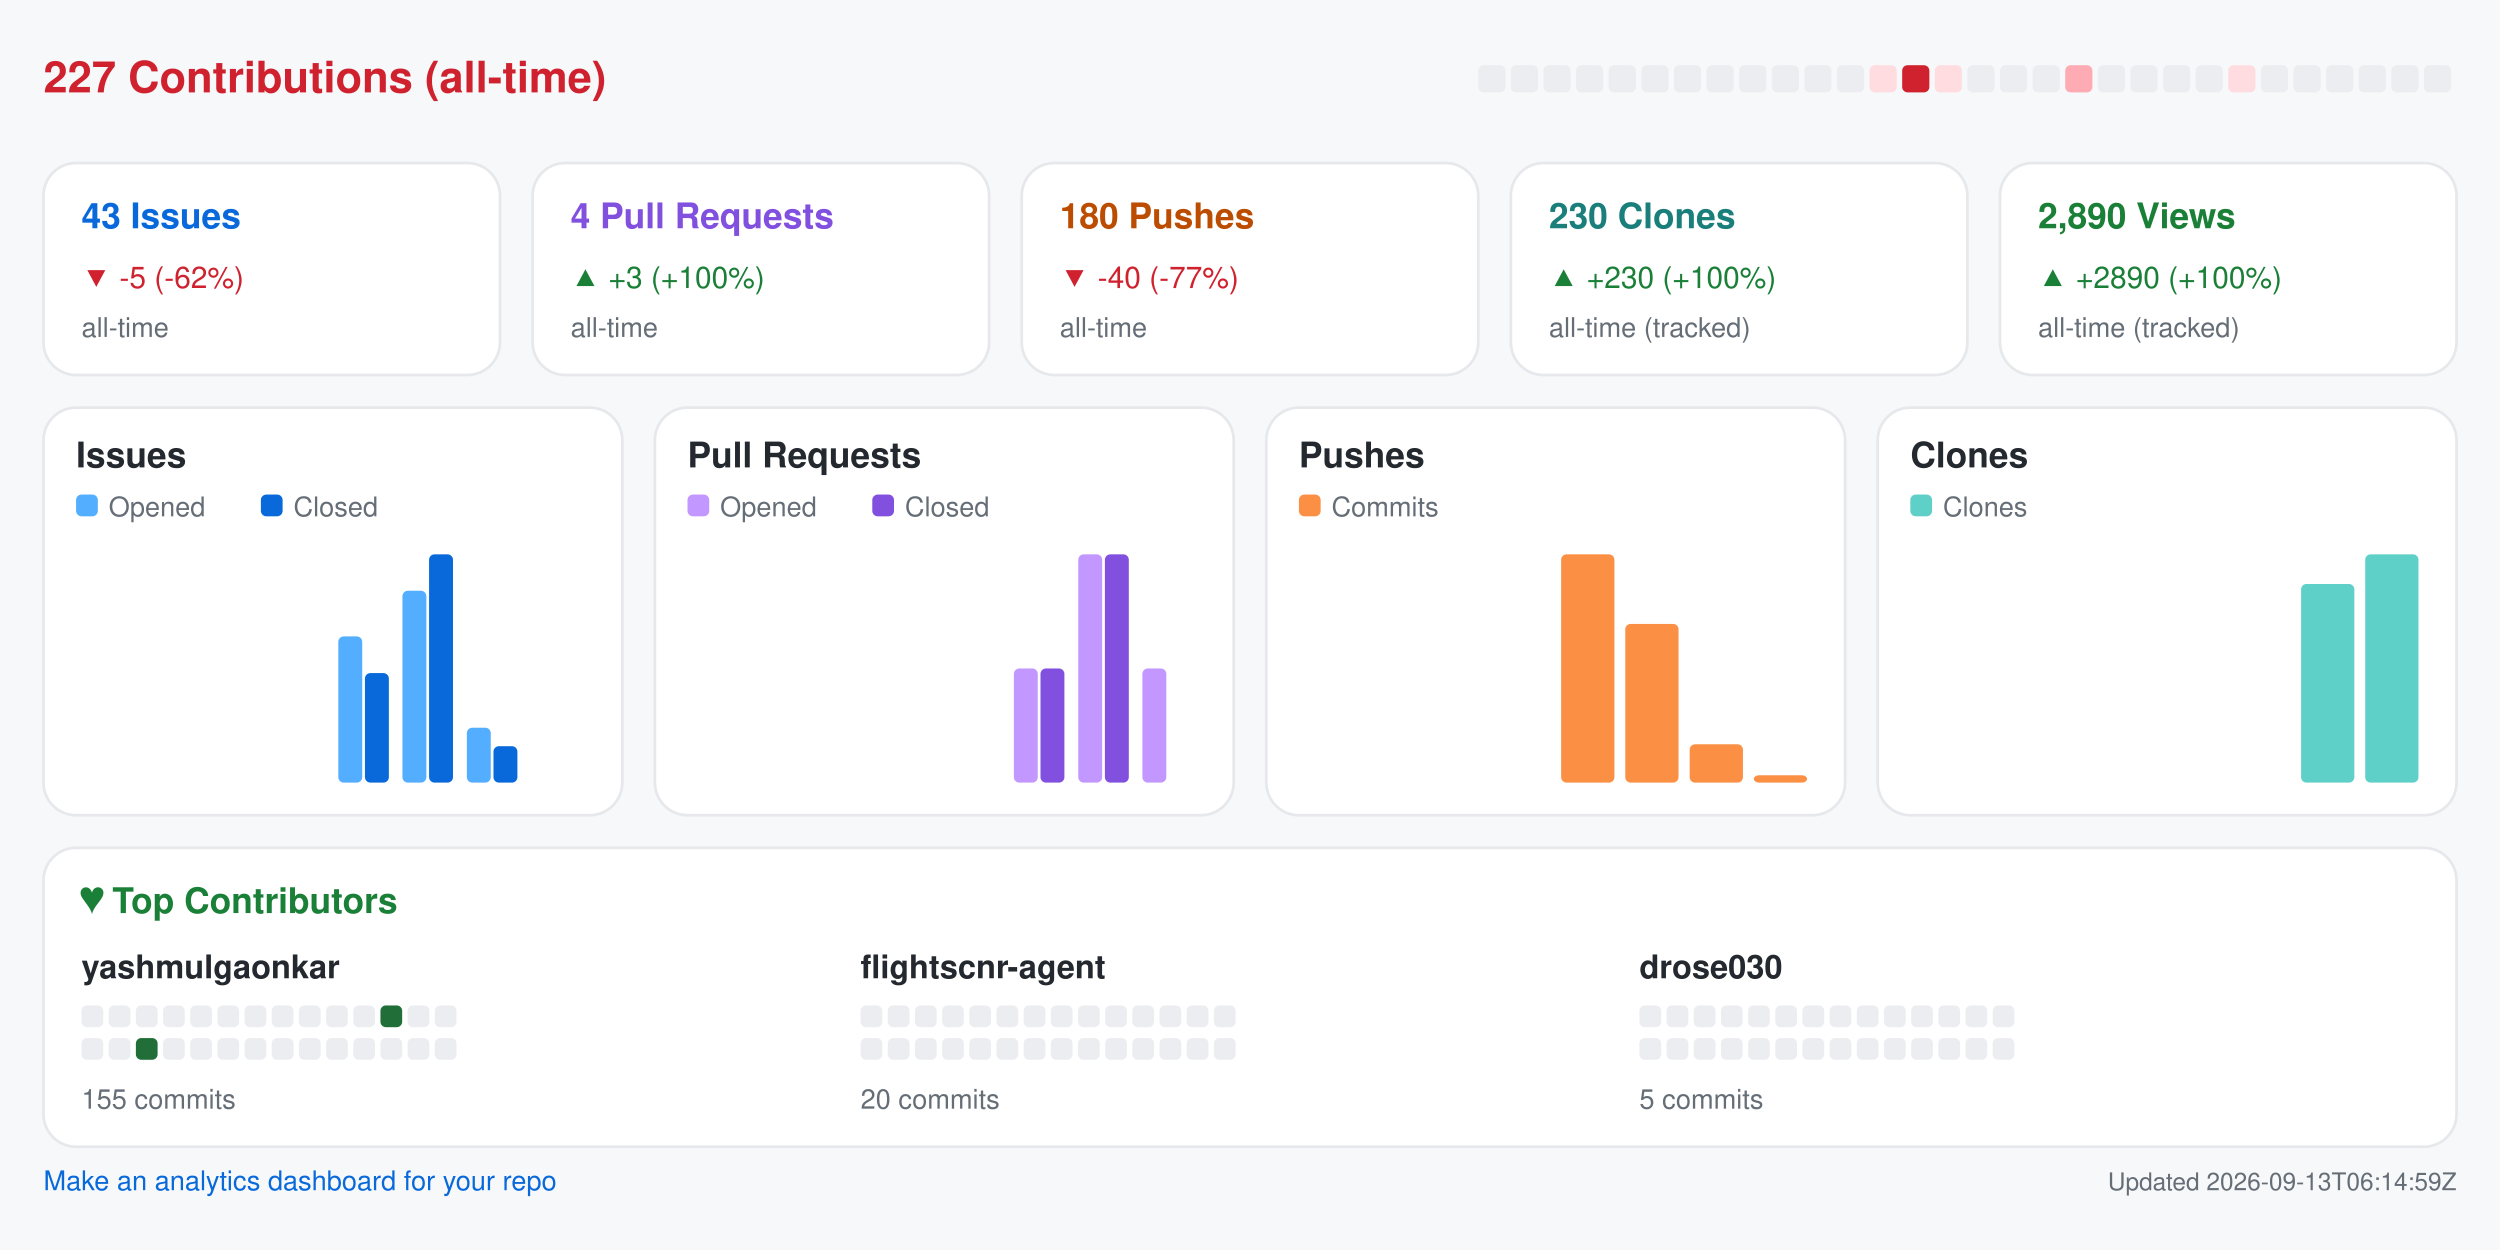
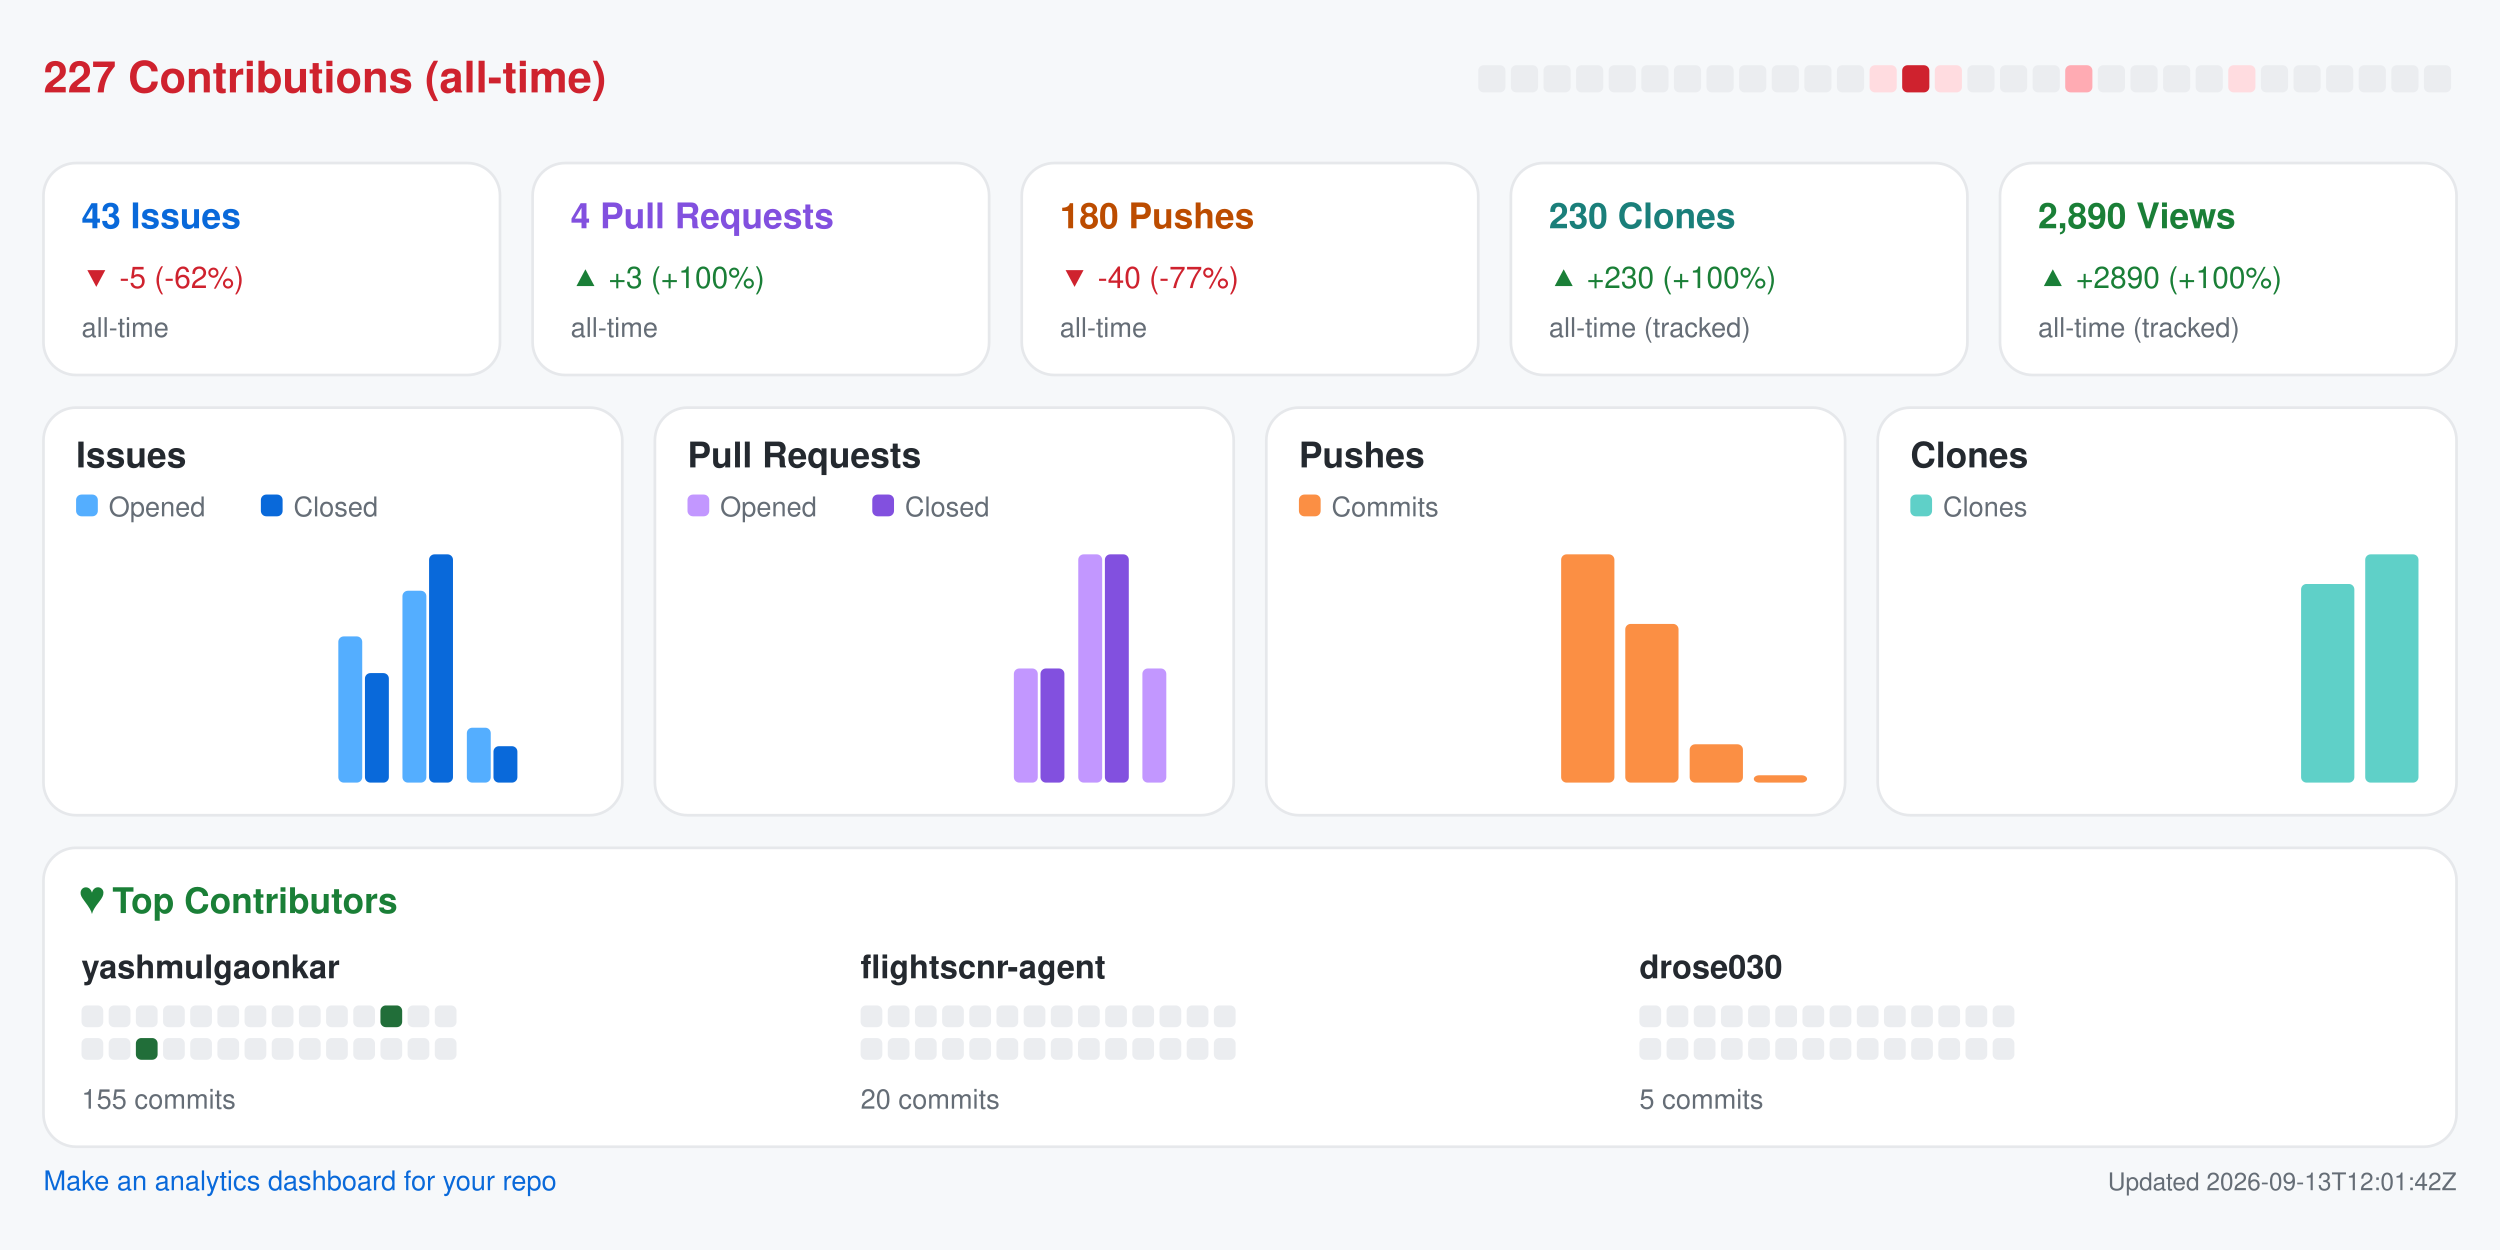
<svg xmlns="http://www.w3.org/2000/svg" width="920" height="460" viewBox="0 0 920 460" role="img" aria-label="Repository analytics for yashmulgaonkar/FlightScnr">
  <rect x="0.0" y="0.0" width="920.0" height="460.0" rx="0" fill="#f6f8fa" />
  <text x="16.0" y="34.0" fill="#cf222e" font-size="16" font-family="-apple-system,BlinkMacSystemFont,Segoe UI,Helvetica,Arial,sans-serif" font-weight="600" text-anchor="start">227 Contributions (all-time)</text>
  <rect x="544.0" y="24.0" width="10.0" height="10.0" rx="2" fill="#ebedf0" />
  <rect x="556.0" y="24.0" width="10.0" height="10.0" rx="2" fill="#ebedf0" />
  <rect x="568.0" y="24.0" width="10.0" height="10.0" rx="2" fill="#ebedf0" />
  <rect x="580.0" y="24.0" width="10.0" height="10.0" rx="2" fill="#ebedf0" />
  <rect x="592.0" y="24.0" width="10.0" height="10.0" rx="2" fill="#ebedf0" />
  <rect x="604.0" y="24.0" width="10.0" height="10.0" rx="2" fill="#ebedf0" />
  <rect x="616.0" y="24.0" width="10.0" height="10.0" rx="2" fill="#ebedf0" />
  <rect x="628.0" y="24.0" width="10.0" height="10.0" rx="2" fill="#ebedf0" />
  <rect x="640.0" y="24.0" width="10.0" height="10.0" rx="2" fill="#ebedf0" />
  <rect x="652.0" y="24.0" width="10.0" height="10.0" rx="2" fill="#ebedf0" />
  <rect x="664.0" y="24.0" width="10.0" height="10.0" rx="2" fill="#ebedf0" />
  <rect x="676.0" y="24.0" width="10.0" height="10.0" rx="2" fill="#ebedf0" />
  <rect x="688.0" y="24.0" width="10.0" height="10.0" rx="2" fill="#ffdce0" />
  <rect x="700.0" y="24.0" width="10.0" height="10.0" rx="2" fill="#cf222e" />
  <rect x="712.0" y="24.0" width="10.0" height="10.0" rx="2" fill="#ffdce0" />
  <rect x="724.0" y="24.0" width="10.0" height="10.0" rx="2" fill="#ebedf0" />
  <rect x="736.0" y="24.0" width="10.0" height="10.0" rx="2" fill="#ebedf0" />
  <rect x="748.0" y="24.0" width="10.0" height="10.0" rx="2" fill="#ebedf0" />
  <rect x="760.0" y="24.0" width="10.0" height="10.0" rx="2" fill="#ffabb3" />
  <rect x="772.0" y="24.0" width="10.0" height="10.0" rx="2" fill="#ebedf0" />
  <rect x="784.0" y="24.0" width="10.0" height="10.0" rx="2" fill="#ebedf0" />
  <rect x="796.0" y="24.0" width="10.0" height="10.0" rx="2" fill="#ebedf0" />
  <rect x="808.0" y="24.0" width="10.0" height="10.0" rx="2" fill="#ebedf0" />
  <rect x="820.0" y="24.0" width="10.0" height="10.0" rx="2" fill="#ffdce0" />
  <rect x="832.0" y="24.0" width="10.0" height="10.0" rx="2" fill="#ebedf0" />
  <rect x="844.0" y="24.0" width="10.0" height="10.0" rx="2" fill="#ebedf0" />
  <rect x="856.0" y="24.0" width="10.0" height="10.0" rx="2" fill="#ebedf0" />
  <rect x="868.0" y="24.0" width="10.0" height="10.0" rx="2" fill="#ebedf0" />
  <rect x="880.0" y="24.0" width="10.0" height="10.0" rx="2" fill="#ebedf0" />
  <rect x="892.0" y="24.0" width="10.0" height="10.0" rx="2" fill="#ebedf0" />
  <rect x="16.0" y="60.0" width="168.0" height="78.0" rx="12" fill="#ffffff" stroke="#e6e8eb" />
  <text x="30.0" y="84.0" fill="#0969da" font-size="13" font-family="-apple-system,BlinkMacSystemFont,Segoe UI,Helvetica,Arial,sans-serif" font-weight="600" text-anchor="start">43 Issues</text>
  <text x="30.0" y="106.0" fill="#cf222e" font-size="11" font-family="-apple-system,BlinkMacSystemFont,Segoe UI,Helvetica,Arial,sans-serif" font-weight="400" text-anchor="start">▼ -5 (-62%)</text>
  <text x="30.0" y="124.0" fill="#656d76" font-size="10" font-family="-apple-system,BlinkMacSystemFont,Segoe UI,Helvetica,Arial,sans-serif" font-weight="400" text-anchor="start">all-time</text>
  <rect x="196.0" y="60.0" width="168.0" height="78.0" rx="12" fill="#ffffff" stroke="#e6e8eb" />
  <text x="210.0" y="84.0" fill="#8250df" font-size="13" font-family="-apple-system,BlinkMacSystemFont,Segoe UI,Helvetica,Arial,sans-serif" font-weight="600" text-anchor="start">4 Pull Requests</text>
  <text x="210.0" y="106.0" fill="#1a7f37" font-size="11" font-family="-apple-system,BlinkMacSystemFont,Segoe UI,Helvetica,Arial,sans-serif" font-weight="400" text-anchor="start">▲ +3 (+100%)</text>
  <text x="210.0" y="124.0" fill="#656d76" font-size="10" font-family="-apple-system,BlinkMacSystemFont,Segoe UI,Helvetica,Arial,sans-serif" font-weight="400" text-anchor="start">all-time</text>
  <rect x="376.0" y="60.0" width="168.0" height="78.0" rx="12" fill="#ffffff" stroke="#e6e8eb" />
  <text x="390.0" y="84.0" fill="#bc4c00" font-size="13" font-family="-apple-system,BlinkMacSystemFont,Segoe UI,Helvetica,Arial,sans-serif" font-weight="600" text-anchor="start">180 Pushes</text>
  <text x="390.0" y="106.0" fill="#cf222e" font-size="11" font-family="-apple-system,BlinkMacSystemFont,Segoe UI,Helvetica,Arial,sans-serif" font-weight="400" text-anchor="start">▼ -40 (-77%)</text>
  <text x="390.0" y="124.0" fill="#656d76" font-size="10" font-family="-apple-system,BlinkMacSystemFont,Segoe UI,Helvetica,Arial,sans-serif" font-weight="400" text-anchor="start">all-time</text>
  <rect x="556.0" y="60.0" width="168.0" height="78.0" rx="12" fill="#ffffff" stroke="#e6e8eb" />
  <text x="570.0" y="84.0" fill="#1a7f7a" font-size="13" font-family="-apple-system,BlinkMacSystemFont,Segoe UI,Helvetica,Arial,sans-serif" font-weight="600" text-anchor="start">230 Clones</text>
  <text x="570.0" y="106.0" fill="#1a7f37" font-size="11" font-family="-apple-system,BlinkMacSystemFont,Segoe UI,Helvetica,Arial,sans-serif" font-weight="400" text-anchor="start">▲ +230 (+100%)</text>
  <text x="570.0" y="124.0" fill="#656d76" font-size="10" font-family="-apple-system,BlinkMacSystemFont,Segoe UI,Helvetica,Arial,sans-serif" font-weight="400" text-anchor="start">all-time (tracked)</text>
  <rect x="736.0" y="60.0" width="168.0" height="78.0" rx="12" fill="#ffffff" stroke="#e6e8eb" />
  <text x="750.0" y="84.0" fill="#1a7f37" font-size="13" font-family="-apple-system,BlinkMacSystemFont,Segoe UI,Helvetica,Arial,sans-serif" font-weight="600" text-anchor="start">2,890 Views</text>
  <text x="750.0" y="106.0" fill="#1a7f37" font-size="11" font-family="-apple-system,BlinkMacSystemFont,Segoe UI,Helvetica,Arial,sans-serif" font-weight="400" text-anchor="start">▲ +2890 (+100%)</text>
  <text x="750.0" y="124.0" fill="#656d76" font-size="10" font-family="-apple-system,BlinkMacSystemFont,Segoe UI,Helvetica,Arial,sans-serif" font-weight="400" text-anchor="start">all-time (tracked)</text>
  <rect x="16.0" y="150.0" width="213.0" height="150.0" rx="12" fill="#ffffff" stroke="#e6e8eb" />
  <text x="28.0" y="172.0" fill="#24292f" font-size="13" font-family="-apple-system,BlinkMacSystemFont,Segoe UI,Helvetica,Arial,sans-serif" font-weight="600" text-anchor="start">Issues</text>
  <rect x="28.0" y="182.0" width="8.0" height="8.0" rx="2" fill="#54aeff" />
  <text x="40.0" y="190.0" fill="#656d76" font-size="10" font-family="-apple-system,BlinkMacSystemFont,Segoe UI,Helvetica,Arial,sans-serif" font-weight="400" text-anchor="start">Opened</text>
  <rect x="96.0" y="182.0" width="8.0" height="8.0" rx="2" fill="#0969da" />
  <text x="108.0" y="190.0" fill="#656d76" font-size="10" font-family="-apple-system,BlinkMacSystemFont,Segoe UI,Helvetica,Arial,sans-serif" font-weight="400" text-anchor="start">Closed</text>
  <rect x="30.0" y="288.0" width="8.8" height="0.0" rx="2" fill="#54aeff" />
  <rect x="39.8" y="288.0" width="8.8" height="0.0" rx="2" fill="#0969da" />
  <rect x="53.6" y="288.0" width="8.8" height="0.0" rx="2" fill="#54aeff" />
  <rect x="63.4" y="288.0" width="8.8" height="0.0" rx="2" fill="#0969da" />
  <rect x="77.2" y="288.0" width="8.8" height="0.0" rx="2" fill="#54aeff" />
  <rect x="87.1" y="288.0" width="8.8" height="0.0" rx="2" fill="#0969da" />
  <rect x="100.9" y="288.0" width="8.8" height="0.0" rx="2" fill="#54aeff" />
  <rect x="110.7" y="288.0" width="8.8" height="0.0" rx="2" fill="#0969da" />
  <rect x="124.5" y="234.2" width="8.8" height="53.8" rx="2" fill="#54aeff" />
  <rect x="134.3" y="247.7" width="8.8" height="40.3" rx="2" fill="#0969da" />
  <rect x="148.1" y="217.4" width="8.8" height="70.6" rx="2" fill="#54aeff" />
  <rect x="157.9" y="204.0" width="8.8" height="84.0" rx="2" fill="#0969da" />
  <rect x="171.8" y="267.8" width="8.8" height="20.2" rx="2" fill="#54aeff" />
  <rect x="181.6" y="274.6" width="8.8" height="13.4" rx="2" fill="#0969da" />
  <rect x="195.4" y="288.0" width="8.8" height="0.0" rx="2" fill="#54aeff" />
  <rect x="205.2" y="288.0" width="8.8" height="0.0" rx="2" fill="#0969da" />
  <rect x="241.0" y="150.0" width="213.0" height="150.0" rx="12" fill="#ffffff" stroke="#e6e8eb" />
  <text x="253.0" y="172.0" fill="#24292f" font-size="13" font-family="-apple-system,BlinkMacSystemFont,Segoe UI,Helvetica,Arial,sans-serif" font-weight="600" text-anchor="start">Pull Requests</text>
  <rect x="253.0" y="182.0" width="8.0" height="8.0" rx="2" fill="#c297ff" />
  <text x="265.0" y="190.0" fill="#656d76" font-size="10" font-family="-apple-system,BlinkMacSystemFont,Segoe UI,Helvetica,Arial,sans-serif" font-weight="400" text-anchor="start">Opened</text>
  <rect x="321.0" y="182.0" width="8.0" height="8.0" rx="2" fill="#8250df" />
  <text x="333.0" y="190.0" fill="#656d76" font-size="10" font-family="-apple-system,BlinkMacSystemFont,Segoe UI,Helvetica,Arial,sans-serif" font-weight="400" text-anchor="start">Closed</text>
  <rect x="255.0" y="288.0" width="8.8" height="0.0" rx="2" fill="#c297ff" />
  <rect x="264.8" y="288.0" width="8.8" height="0.0" rx="2" fill="#8250df" />
  <rect x="278.6" y="288.0" width="8.8" height="0.0" rx="2" fill="#c297ff" />
  <rect x="288.4" y="288.0" width="8.8" height="0.0" rx="2" fill="#8250df" />
  <rect x="302.2" y="288.0" width="8.8" height="0.0" rx="2" fill="#c297ff" />
  <rect x="312.1" y="288.0" width="8.8" height="0.0" rx="2" fill="#8250df" />
  <rect x="325.9" y="288.0" width="8.8" height="0.0" rx="2" fill="#c297ff" />
  <rect x="335.7" y="288.0" width="8.8" height="0.0" rx="2" fill="#8250df" />
  <rect x="349.5" y="288.0" width="8.8" height="0.0" rx="2" fill="#c297ff" />
  <rect x="359.3" y="288.0" width="8.8" height="0.0" rx="2" fill="#8250df" />
  <rect x="373.1" y="246.0" width="8.8" height="42.0" rx="2" fill="#c297ff" />
  <rect x="382.9" y="246.0" width="8.8" height="42.0" rx="2" fill="#8250df" />
  <rect x="396.8" y="204.0" width="8.8" height="84.0" rx="2" fill="#c297ff" />
  <rect x="406.6" y="204.0" width="8.8" height="84.0" rx="2" fill="#8250df" />
  <rect x="420.4" y="246.0" width="8.8" height="42.0" rx="2" fill="#c297ff" />
  <rect x="430.2" y="288.0" width="8.8" height="0.0" rx="2" fill="#8250df" />
  <rect x="466.0" y="150.0" width="213.0" height="150.0" rx="12" fill="#ffffff" stroke="#e6e8eb" />
  <text x="478.0" y="172.0" fill="#24292f" font-size="13" font-family="-apple-system,BlinkMacSystemFont,Segoe UI,Helvetica,Arial,sans-serif" font-weight="600" text-anchor="start">Pushes</text>
  <rect x="478.0" y="182.0" width="8.0" height="8.0" rx="2" fill="#fb8f44" />
  <text x="490.0" y="190.0" fill="#656d76" font-size="10" font-family="-apple-system,BlinkMacSystemFont,Segoe UI,Helvetica,Arial,sans-serif" font-weight="400" text-anchor="start">Commits</text>
  <rect x="480.0" y="288.0" width="19.6" height="0.0" rx="2" fill="#fb8f44" />
  <rect x="503.6" y="288.0" width="19.6" height="0.0" rx="2" fill="#fb8f44" />
  <rect x="527.2" y="288.0" width="19.6" height="0.0" rx="2" fill="#fb8f44" />
  <rect x="550.9" y="288.0" width="19.6" height="0.0" rx="2" fill="#fb8f44" />
  <rect x="574.5" y="204.0" width="19.6" height="84.0" rx="2" fill="#fb8f44" />
  <rect x="598.1" y="229.6" width="19.6" height="58.4" rx="2" fill="#fb8f44" />
  <rect x="621.8" y="273.9" width="19.6" height="14.1" rx="2" fill="#fb8f44" />
  <rect x="645.4" y="285.3" width="19.6" height="2.7" rx="2" fill="#fb8f44" />
  <rect x="691.0" y="150.0" width="213.0" height="150.0" rx="12" fill="#ffffff" stroke="#e6e8eb" />
  <text x="703.0" y="172.0" fill="#24292f" font-size="13" font-family="-apple-system,BlinkMacSystemFont,Segoe UI,Helvetica,Arial,sans-serif" font-weight="600" text-anchor="start">Clones</text>
  <rect x="703.0" y="182.0" width="8.0" height="8.0" rx="2" fill="#5fd0c8" />
  <text x="715.0" y="190.0" fill="#656d76" font-size="10" font-family="-apple-system,BlinkMacSystemFont,Segoe UI,Helvetica,Arial,sans-serif" font-weight="400" text-anchor="start">Clones</text>
  <rect x="705.0" y="288.0" width="19.6" height="0.0" rx="2" fill="#5fd0c8" />
  <rect x="728.6" y="288.0" width="19.6" height="0.0" rx="2" fill="#5fd0c8" />
  <rect x="752.2" y="288.0" width="19.6" height="0.0" rx="2" fill="#5fd0c8" />
  <rect x="775.9" y="288.0" width="19.6" height="0.0" rx="2" fill="#5fd0c8" />
  <rect x="799.5" y="288.0" width="19.6" height="0.0" rx="2" fill="#5fd0c8" />
  <rect x="823.1" y="288.0" width="19.6" height="0.0" rx="2" fill="#5fd0c8" />
  <rect x="846.8" y="214.9" width="19.6" height="73.1" rx="2" fill="#5fd0c8" />
  <rect x="870.4" y="204.0" width="19.6" height="84.0" rx="2" fill="#5fd0c8" />
  <rect x="16.0" y="312.0" width="888.0" height="110.0" rx="12" fill="#ffffff" stroke="#e6e8eb" />
  <text x="30.0" y="336.0" fill="#1a7f37" font-size="13" font-family="-apple-system,BlinkMacSystemFont,Segoe UI,Helvetica,Arial,sans-serif" font-weight="600" text-anchor="start">♥  Top Contributors</text>
  <text x="30.0" y="360.0" fill="#24292f" font-size="12" font-family="-apple-system,BlinkMacSystemFont,Segoe UI,Helvetica,Arial,sans-serif" font-weight="600" text-anchor="start">yashmulgaonkar</text>
  <rect x="30.0" y="370.0" width="8.0" height="8.0" rx="2" fill="#ebedf0" />
  <rect x="40.0" y="370.0" width="8.0" height="8.0" rx="2" fill="#ebedf0" />
  <rect x="50.0" y="370.0" width="8.0" height="8.0" rx="2" fill="#ebedf0" />
  <rect x="60.0" y="370.0" width="8.0" height="8.0" rx="2" fill="#ebedf0" />
  <rect x="70.0" y="370.0" width="8.0" height="8.0" rx="2" fill="#ebedf0" />
  <rect x="80.0" y="370.0" width="8.0" height="8.0" rx="2" fill="#ebedf0" />
  <rect x="90.0" y="370.0" width="8.0" height="8.0" rx="2" fill="#ebedf0" />
  <rect x="100.0" y="370.0" width="8.0" height="8.0" rx="2" fill="#ebedf0" />
  <rect x="110.0" y="370.0" width="8.0" height="8.0" rx="2" fill="#ebedf0" />
  <rect x="120.0" y="370.0" width="8.0" height="8.0" rx="2" fill="#ebedf0" />
  <rect x="130.0" y="370.0" width="8.0" height="8.0" rx="2" fill="#ebedf0" />
  <rect x="140.0" y="370.0" width="8.0" height="8.0" rx="2" fill="#216e39" />
  <rect x="150.0" y="370.0" width="8.0" height="8.0" rx="2" fill="#ebedf0" />
  <rect x="160.0" y="370.0" width="8.0" height="8.0" rx="2" fill="#ebedf0" />
  <rect x="30.0" y="382.0" width="8.0" height="8.0" rx="2" fill="#ebedf0" />
  <rect x="40.0" y="382.0" width="8.0" height="8.0" rx="2" fill="#ebedf0" />
  <rect x="50.0" y="382.0" width="8.0" height="8.0" rx="2" fill="#216e39" />
  <rect x="60.0" y="382.0" width="8.0" height="8.0" rx="2" fill="#ebedf0" />
  <rect x="70.0" y="382.0" width="8.0" height="8.0" rx="2" fill="#ebedf0" />
  <rect x="80.0" y="382.0" width="8.0" height="8.0" rx="2" fill="#ebedf0" />
  <rect x="90.0" y="382.0" width="8.0" height="8.0" rx="2" fill="#ebedf0" />
  <rect x="100.0" y="382.0" width="8.0" height="8.0" rx="2" fill="#ebedf0" />
  <rect x="110.0" y="382.0" width="8.0" height="8.0" rx="2" fill="#ebedf0" />
  <rect x="120.0" y="382.0" width="8.0" height="8.0" rx="2" fill="#ebedf0" />
  <rect x="130.0" y="382.0" width="8.0" height="8.0" rx="2" fill="#ebedf0" />
  <rect x="140.0" y="382.0" width="8.0" height="8.0" rx="2" fill="#ebedf0" />
  <rect x="150.0" y="382.0" width="8.0" height="8.0" rx="2" fill="#ebedf0" />
  <rect x="160.0" y="382.0" width="8.0" height="8.0" rx="2" fill="#ebedf0" />
  <text x="30.0" y="408.0" fill="#656d76" font-size="10" font-family="-apple-system,BlinkMacSystemFont,Segoe UI,Helvetica,Arial,sans-serif" font-weight="400" text-anchor="start">155 commits</text>
  <text x="316.7" y="360.0" fill="#24292f" font-size="12" font-family="-apple-system,BlinkMacSystemFont,Segoe UI,Helvetica,Arial,sans-serif" font-weight="600" text-anchor="start">flightscnr-agent</text>
  <rect x="316.7" y="370.0" width="8.0" height="8.0" rx="2" fill="#ebedf0" />
  <rect x="326.7" y="370.0" width="8.0" height="8.0" rx="2" fill="#ebedf0" />
  <rect x="336.7" y="370.0" width="8.0" height="8.0" rx="2" fill="#ebedf0" />
  <rect x="346.7" y="370.0" width="8.0" height="8.0" rx="2" fill="#ebedf0" />
  <rect x="356.7" y="370.0" width="8.0" height="8.0" rx="2" fill="#ebedf0" />
  <rect x="366.7" y="370.0" width="8.0" height="8.0" rx="2" fill="#ebedf0" />
  <rect x="376.7" y="370.0" width="8.0" height="8.0" rx="2" fill="#ebedf0" />
  <rect x="386.7" y="370.0" width="8.0" height="8.0" rx="2" fill="#ebedf0" />
  <rect x="396.7" y="370.0" width="8.0" height="8.0" rx="2" fill="#ebedf0" />
  <rect x="406.7" y="370.0" width="8.0" height="8.0" rx="2" fill="#ebedf0" />
  <rect x="416.7" y="370.0" width="8.0" height="8.0" rx="2" fill="#ebedf0" />
  <rect x="426.7" y="370.0" width="8.0" height="8.0" rx="2" fill="#ebedf0" />
  <rect x="436.7" y="370.0" width="8.0" height="8.0" rx="2" fill="#ebedf0" />
  <rect x="446.7" y="370.0" width="8.0" height="8.0" rx="2" fill="#ebedf0" />
  <rect x="316.7" y="382.0" width="8.0" height="8.0" rx="2" fill="#ebedf0" />
  <rect x="326.7" y="382.0" width="8.0" height="8.0" rx="2" fill="#ebedf0" />
  <rect x="336.7" y="382.0" width="8.0" height="8.0" rx="2" fill="#ebedf0" />
  <rect x="346.7" y="382.0" width="8.0" height="8.0" rx="2" fill="#ebedf0" />
  <rect x="356.7" y="382.0" width="8.0" height="8.0" rx="2" fill="#ebedf0" />
  <rect x="366.7" y="382.0" width="8.0" height="8.0" rx="2" fill="#ebedf0" />
  <rect x="376.7" y="382.0" width="8.0" height="8.0" rx="2" fill="#ebedf0" />
  <rect x="386.7" y="382.0" width="8.0" height="8.0" rx="2" fill="#ebedf0" />
  <rect x="396.7" y="382.0" width="8.0" height="8.0" rx="2" fill="#ebedf0" />
  <rect x="406.7" y="382.0" width="8.0" height="8.0" rx="2" fill="#ebedf0" />
  <rect x="416.7" y="382.0" width="8.0" height="8.0" rx="2" fill="#ebedf0" />
  <rect x="426.7" y="382.0" width="8.0" height="8.0" rx="2" fill="#ebedf0" />
  <rect x="436.7" y="382.0" width="8.0" height="8.0" rx="2" fill="#ebedf0" />
  <rect x="446.7" y="382.0" width="8.0" height="8.0" rx="2" fill="#ebedf0" />
  <text x="316.7" y="408.0" fill="#656d76" font-size="10" font-family="-apple-system,BlinkMacSystemFont,Segoe UI,Helvetica,Arial,sans-serif" font-weight="400" text-anchor="start">20 commits</text>
  <text x="603.3" y="360.0" fill="#24292f" font-size="12" font-family="-apple-system,BlinkMacSystemFont,Segoe UI,Helvetica,Arial,sans-serif" font-weight="600" text-anchor="start">drose030</text>
  <rect x="603.3" y="370.0" width="8.0" height="8.0" rx="2" fill="#ebedf0" />
  <rect x="613.3" y="370.0" width="8.0" height="8.0" rx="2" fill="#ebedf0" />
  <rect x="623.3" y="370.0" width="8.0" height="8.0" rx="2" fill="#ebedf0" />
  <rect x="633.3" y="370.0" width="8.0" height="8.0" rx="2" fill="#ebedf0" />
  <rect x="643.3" y="370.0" width="8.0" height="8.0" rx="2" fill="#ebedf0" />
  <rect x="653.3" y="370.0" width="8.0" height="8.0" rx="2" fill="#ebedf0" />
  <rect x="663.3" y="370.0" width="8.0" height="8.0" rx="2" fill="#ebedf0" />
  <rect x="673.3" y="370.0" width="8.0" height="8.0" rx="2" fill="#ebedf0" />
  <rect x="683.3" y="370.0" width="8.0" height="8.0" rx="2" fill="#ebedf0" />
  <rect x="693.3" y="370.0" width="8.0" height="8.0" rx="2" fill="#ebedf0" />
  <rect x="703.3" y="370.0" width="8.0" height="8.0" rx="2" fill="#ebedf0" />
  <rect x="713.3" y="370.0" width="8.0" height="8.0" rx="2" fill="#ebedf0" />
  <rect x="723.3" y="370.0" width="8.0" height="8.0" rx="2" fill="#ebedf0" />
  <rect x="733.3" y="370.0" width="8.0" height="8.0" rx="2" fill="#ebedf0" />
  <rect x="603.3" y="382.0" width="8.0" height="8.0" rx="2" fill="#ebedf0" />
  <rect x="613.3" y="382.0" width="8.0" height="8.0" rx="2" fill="#ebedf0" />
  <rect x="623.3" y="382.0" width="8.0" height="8.0" rx="2" fill="#ebedf0" />
  <rect x="633.3" y="382.0" width="8.0" height="8.0" rx="2" fill="#ebedf0" />
  <rect x="643.3" y="382.0" width="8.0" height="8.0" rx="2" fill="#ebedf0" />
  <rect x="653.3" y="382.0" width="8.0" height="8.0" rx="2" fill="#ebedf0" />
  <rect x="663.3" y="382.0" width="8.0" height="8.0" rx="2" fill="#ebedf0" />
  <rect x="673.3" y="382.0" width="8.0" height="8.0" rx="2" fill="#ebedf0" />
  <rect x="683.3" y="382.0" width="8.0" height="8.0" rx="2" fill="#ebedf0" />
  <rect x="693.3" y="382.0" width="8.0" height="8.0" rx="2" fill="#ebedf0" />
  <rect x="703.3" y="382.0" width="8.0" height="8.0" rx="2" fill="#ebedf0" />
  <rect x="713.3" y="382.0" width="8.0" height="8.0" rx="2" fill="#ebedf0" />
  <rect x="723.3" y="382.0" width="8.0" height="8.0" rx="2" fill="#ebedf0" />
  <rect x="733.3" y="382.0" width="8.0" height="8.0" rx="2" fill="#ebedf0" />
  <text x="603.3" y="408.0" fill="#656d76" font-size="10" font-family="-apple-system,BlinkMacSystemFont,Segoe UI,Helvetica,Arial,sans-serif" font-weight="400" text-anchor="start">5 commits</text>
  <a href="https://github.com/yashmulgaonkar/repo-analytics" target="_blank" rel="noopener noreferrer">
    <text x="16.0" y="438.0" fill="#0969da" font-size="10" font-family="-apple-system,BlinkMacSystemFont,Segoe UI,Helvetica,Arial,sans-serif" font-weight="400" text-anchor="start">Make an analytics dashboard for your repo</text>
  </a>
-   <text x="904.0" y="438.0" fill="#656d76" font-size="9" font-family="-apple-system,BlinkMacSystemFont,Segoe UI,Helvetica,Arial,sans-serif" font-weight="400" text-anchor="end">Updated 2026-09-13T06:14:59Z</text>
+   <text x="904.0" y="438.0" fill="#656d76" font-size="9" font-family="-apple-system,BlinkMacSystemFont,Segoe UI,Helvetica,Arial,sans-serif" font-weight="400" text-anchor="end">Updated 2026-09-13T12:01:42Z</text>
</svg>
